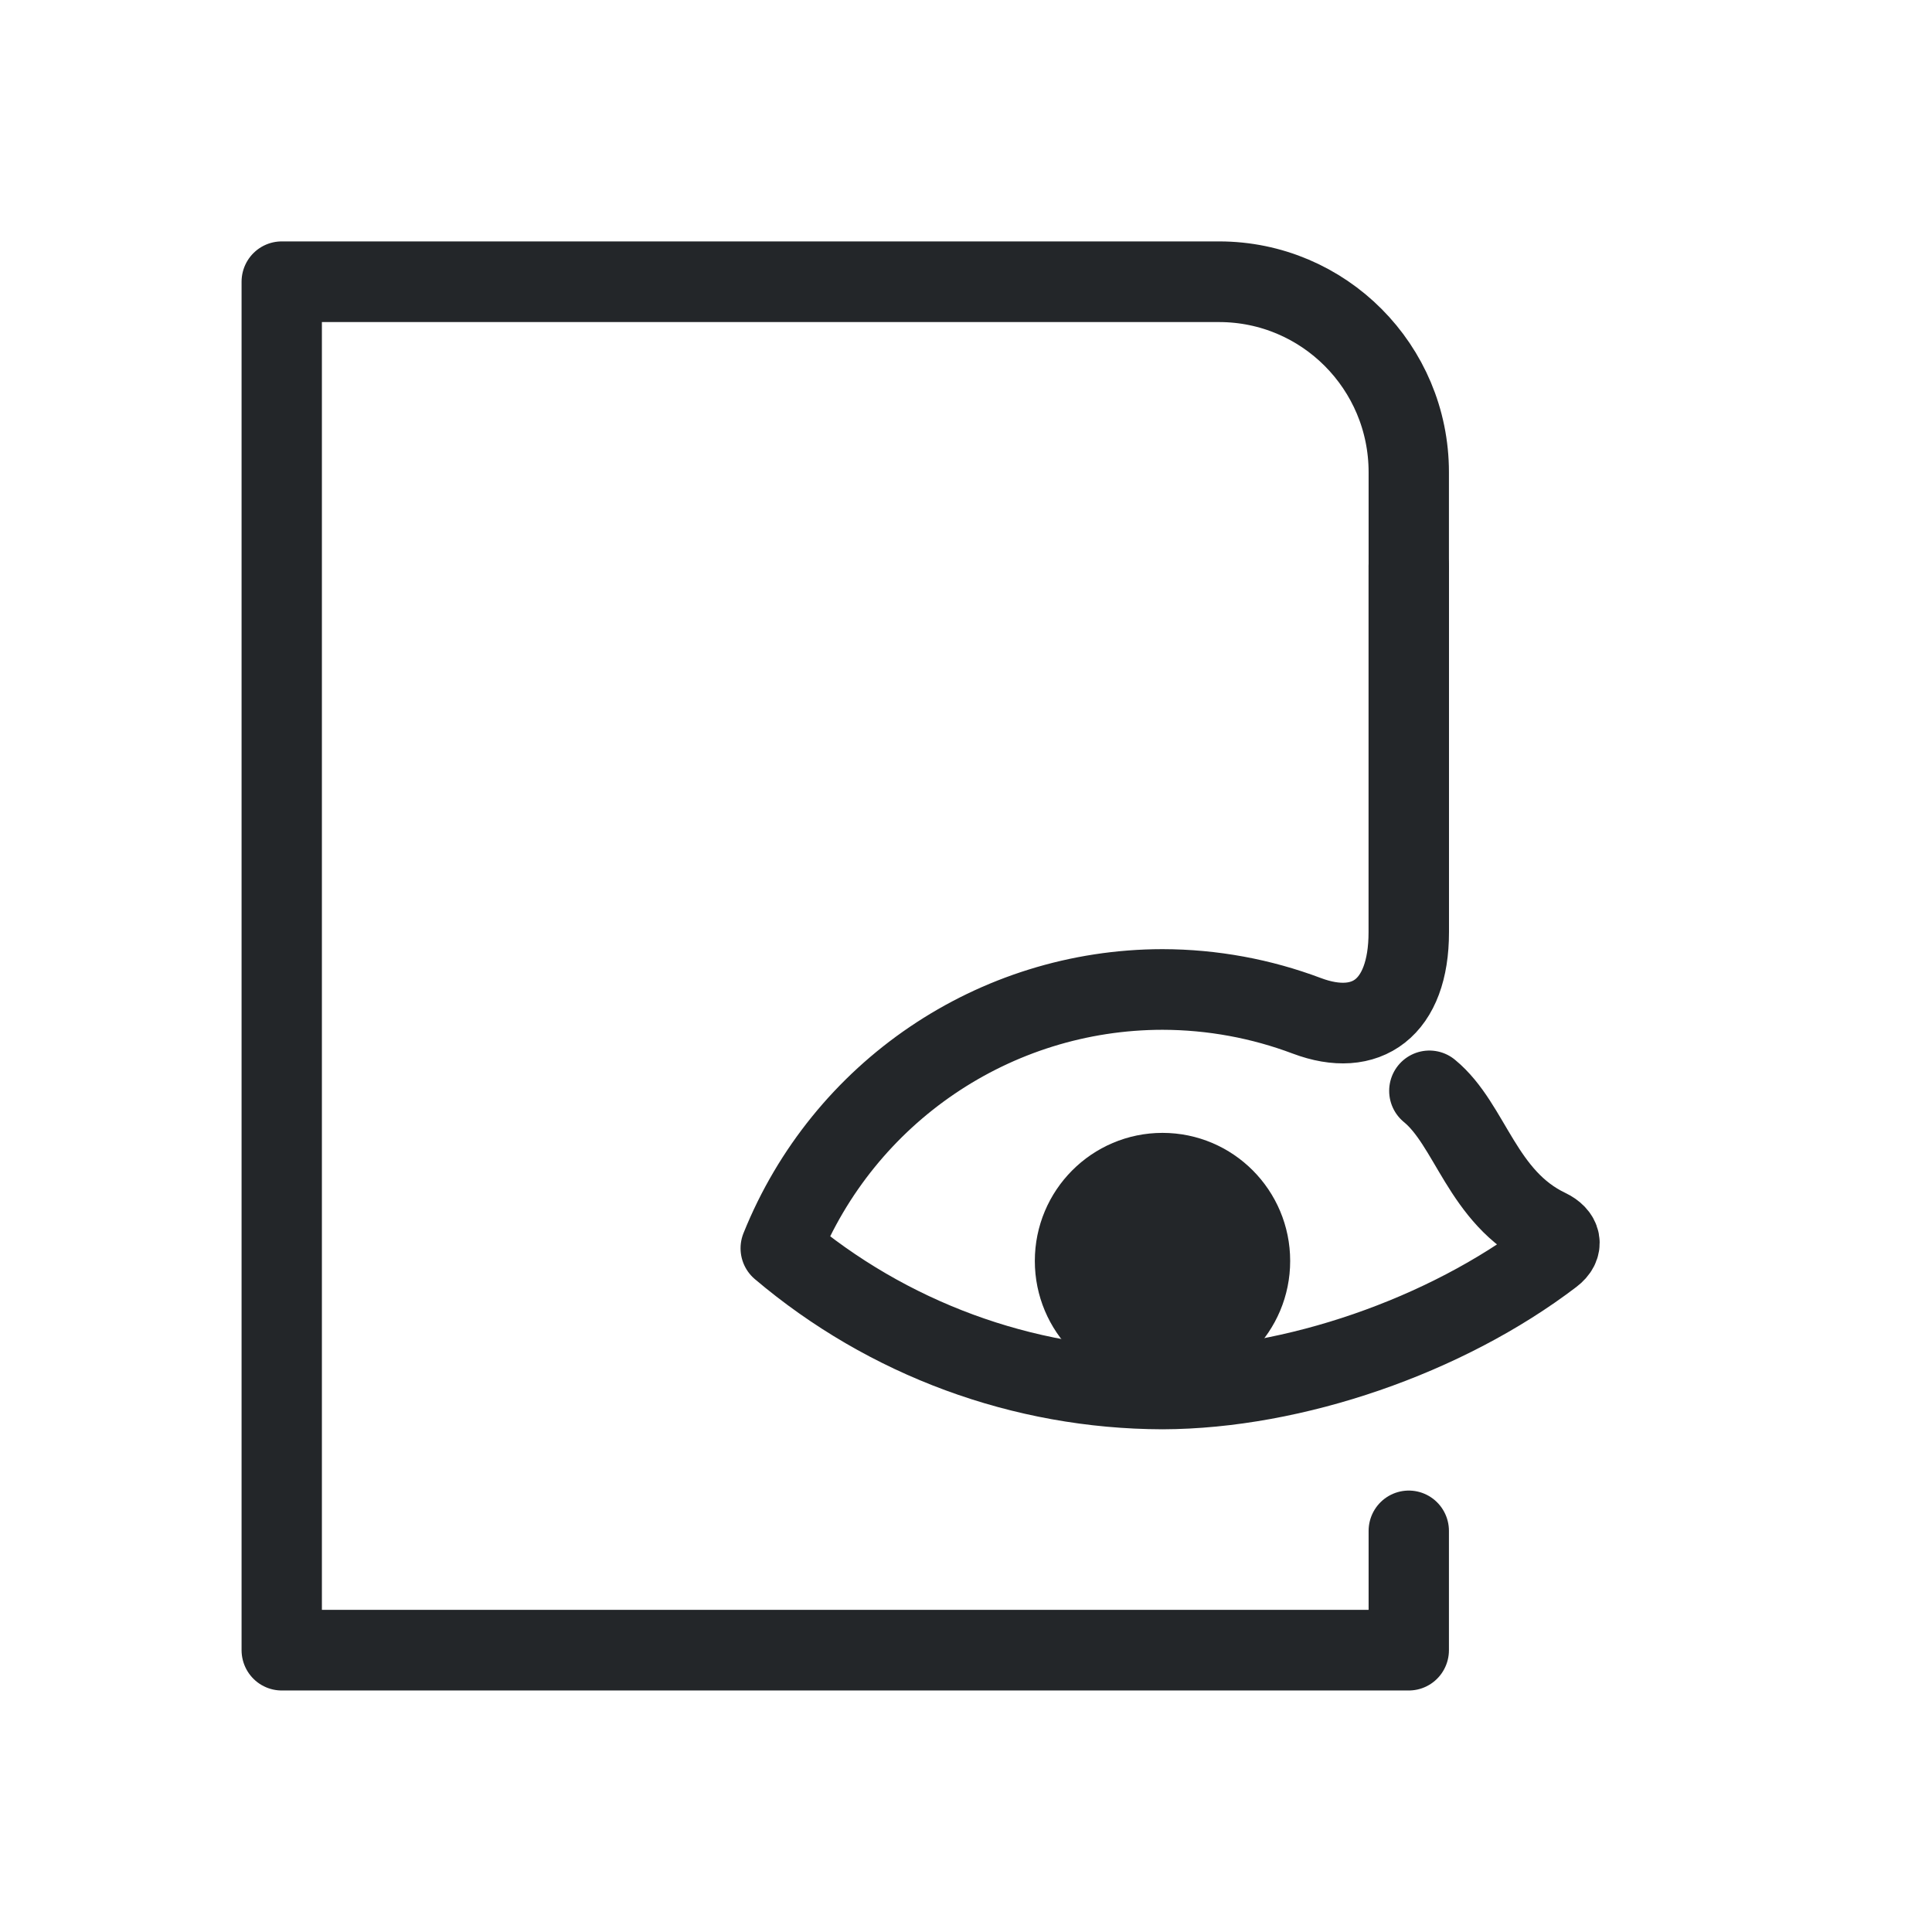
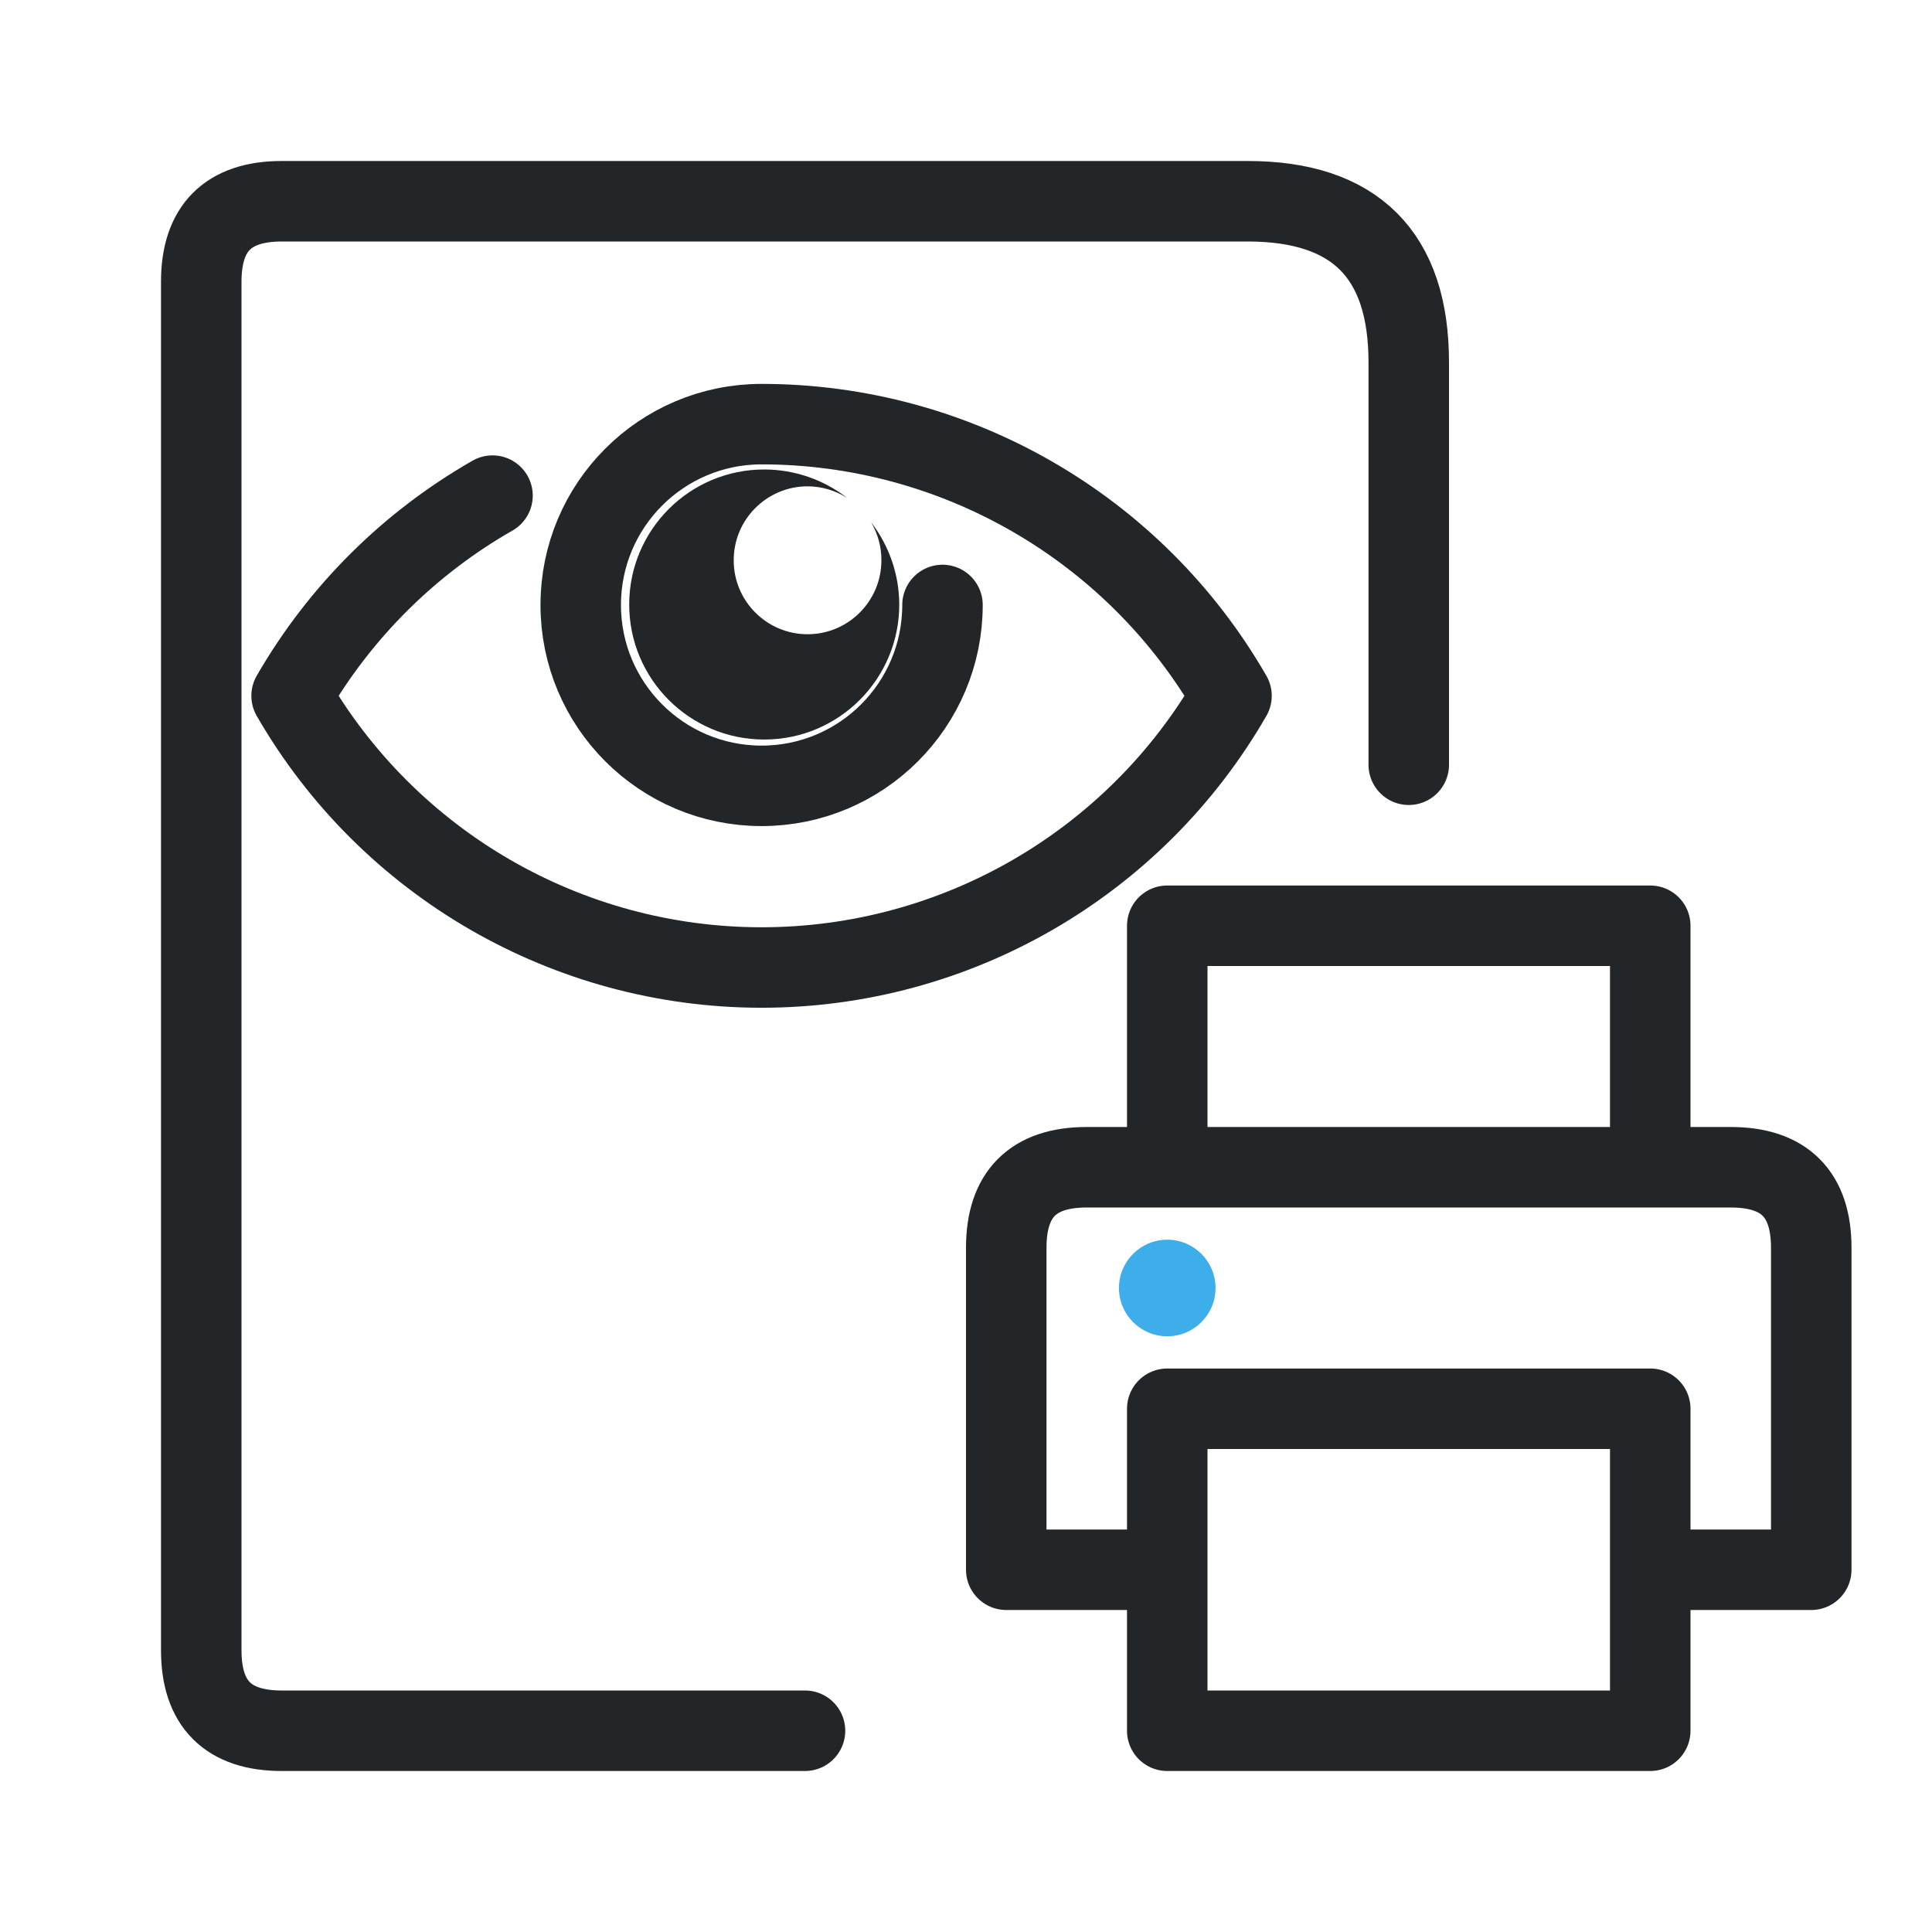
- <svg xmlns="http://www.w3.org/2000/svg" width="24" height="24" viewBox="0 0 24 24" version="1.1" id="svg4">
-   <defs id="defs1">
-     <style id="current-color-scheme" type="text/css">
-      .ColorScheme-Text { color:#232629; }
-      .ColorScheme-Highlight { color:#3daee9; }
-    </style>
+ <svg xmlns="http://www.w3.org/2000/svg" width="24" height="24" viewBox="0 0 24 24">
+   <defs>
+     <style id="current-color-scheme" type="text/css">.ColorScheme-Text { color:#232629; } .ColorScheme-Highlight { color:#3daee9; }</style>
  </defs>
  <g transform="translate(1,1)">
-     <g transform="matrix(.9969 0 0 1.001 -.72915 .21356)" style="stroke-width:1.353" id="g2">
-       <g class="ColorScheme-Text" fill="none" stroke="currentColor" stroke-linecap="round" stroke-linejoin="round" stroke-width="22" style="paint-order:fill markers stroke" id="g1">
-         <path d="m17.283 17.786v1.48h-14.044v-16.982h11.68c1.306 0 2.364 1.058 2.364 2.364v1.168" style="stroke-width:1.001" id="path1" />
-       </g>
+     <path class="ColorScheme-Text" d="M9 20.5H2.5q-1 0-1-1v-17q0-1 1-1h12q2 0 2 2v5" fill="none" stroke="currentColor" stroke-linejoin="round" stroke-linecap="round" />
+     <g transform="translate(-6.8,-6.7) scale(.75)">
+       <path style="fill:none;stroke-linecap:round;stroke-linejoin:round" d="m 15.891,15.809 c -1.361,0.778 -2.518,1.911 -3.328,3.316 1.604,2.784 4.572,4.5 7.785,4.5 3.212,-7.21e-4 6.18,-1.716 7.783,-4.5 -1.603,-2.784 -4.571,-4.499 -7.783,-4.5 -1.655,-2.65e-4 -2.996,1.341 -2.996,2.995 0,1.654 1.341,2.996 2.996,2.996 1.654,0 2.996,-1.341 2.996,-2.996" stroke="currentColor" class="ColorScheme-Text" stroke-width="1.333" />
+       <path d="m 20.393,15.376 c -1.235,-0.001 -2.237,0.999 -2.238,2.235 -0.001,1.237 1.002,2.239 2.238,2.238 1.235,-7.6e-4 2.236,-1.003 2.235,-2.238 -0.002,-0.493 -0.166,-0.971 -0.467,-1.361 0.113,0.191 0.173,0.41 0.171,0.632 -3.9e-4,0.675 -0.548,1.223 -1.223,1.223 -0.675,-3.89e-4 -1.223,-0.548 -1.223,-1.223 -0.002,-0.677 0.547,-1.226 1.223,-1.227 0.234,7.67e-4 0.462,0.068 0.659,0.195 -0.393,-0.307 -0.876,-0.473 -1.374,-0.474 z" fill="currentColor" class="ColorScheme-Text" />
    </g>
-     <g transform="matrix(.97393 0 0 .97635 -.33221 .32814)" style="stroke-width:1.386" id="g4">
-       <g class="ColorScheme-Text" fill="none" stroke="currentColor" stroke-linecap="round" stroke-linejoin="round" stroke-width="22" style="color:#232629;paint-order:fill markers stroke" id="g3">
-         <path d="m17.283 5.846v4.655c0 .966-.54 1.349-1.301 1.063-.578-.217-1.2-.334-1.841-.335-2.141.002-4.067 1.305-4.868 3.293 1.362 1.151 3.086 1.785 4.868 1.79 1.672-.005 3.612-.674 4.97-1.707.148-.112.114-.245-.053-.325-.844-.402-.984-1.33-1.512-1.761" style="stroke-width:1.026" id="path2" />
-       </g>
-     </g>
-     <ellipse cx="13.441" cy="14.664" rx="1.086" ry="1.091" style="paint-order:markers fill stroke;stroke-dashoffset:.5;stroke-linecap:round;stroke-linejoin:round" id="ellipse4" fill="currentColor" stroke="currentColor" class="ColorScheme-Text" />
+     <path class="ColorScheme-Text" d="M13.5 13.5v-3h6v3 M13.5 18.5h-2v-4q0-1 1-1h8q1 0 1 1v4h-2 M13.5 16.5h6v4h-6z" fill="none" stroke="currentColor" stroke-linejoin="round" stroke-linecap="round" />
+     <circle class="ColorScheme-Highlight" cx="13.5" cy="15" r=".6" fill="currentColor" />
  </g>
</svg>
